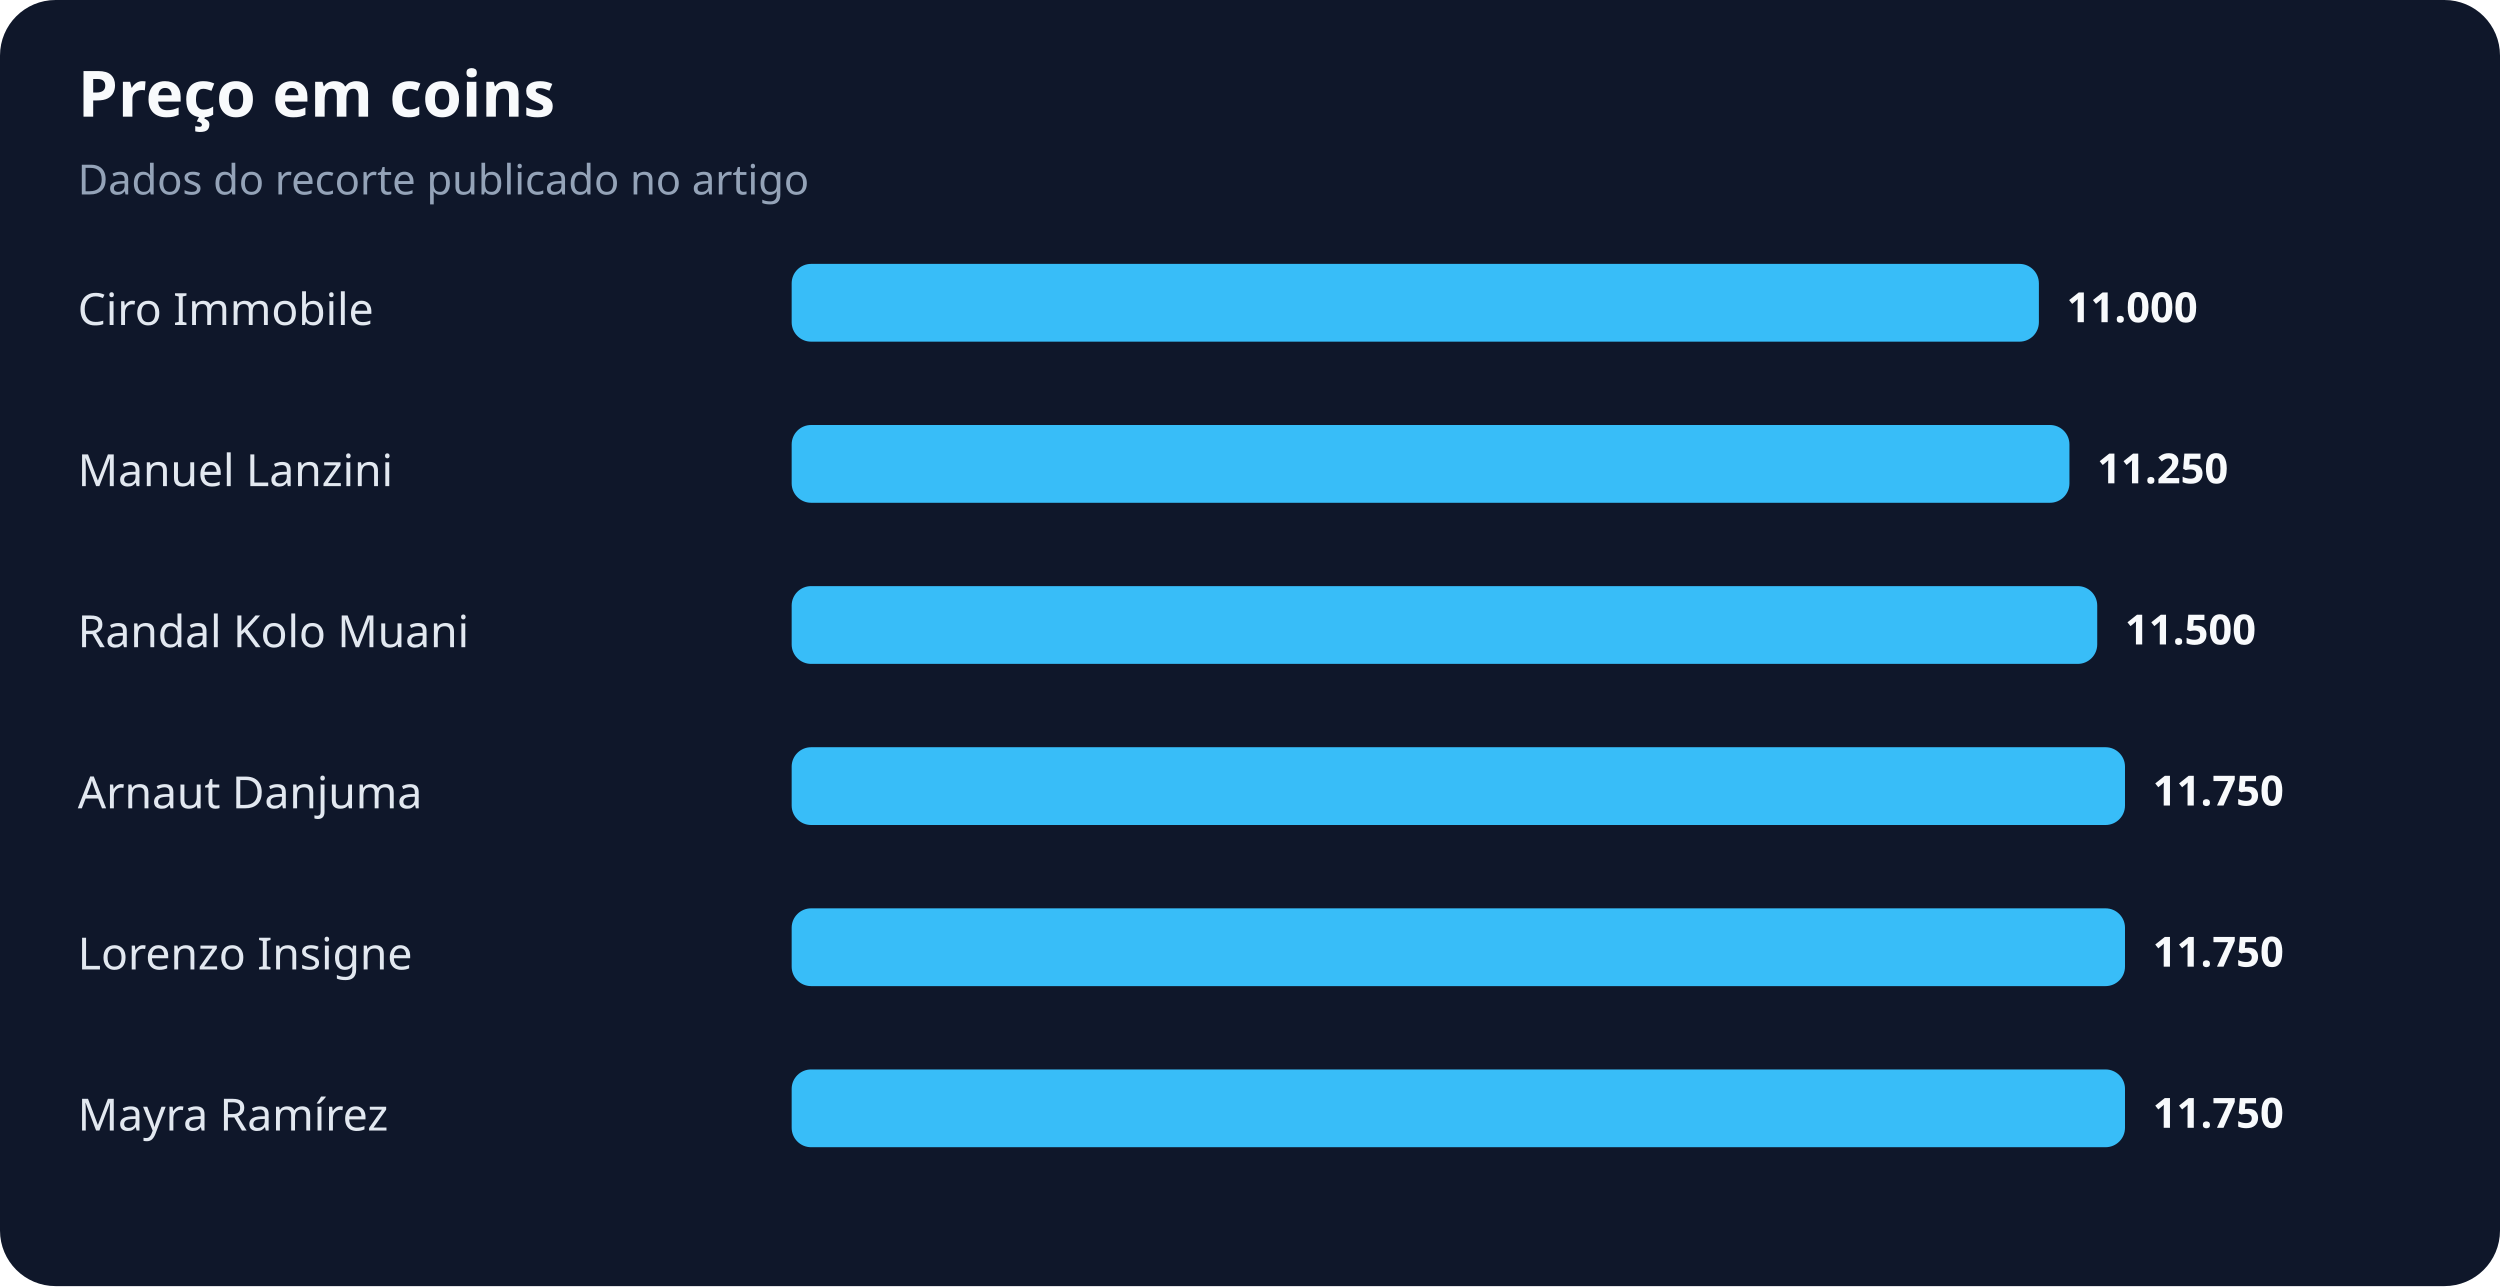
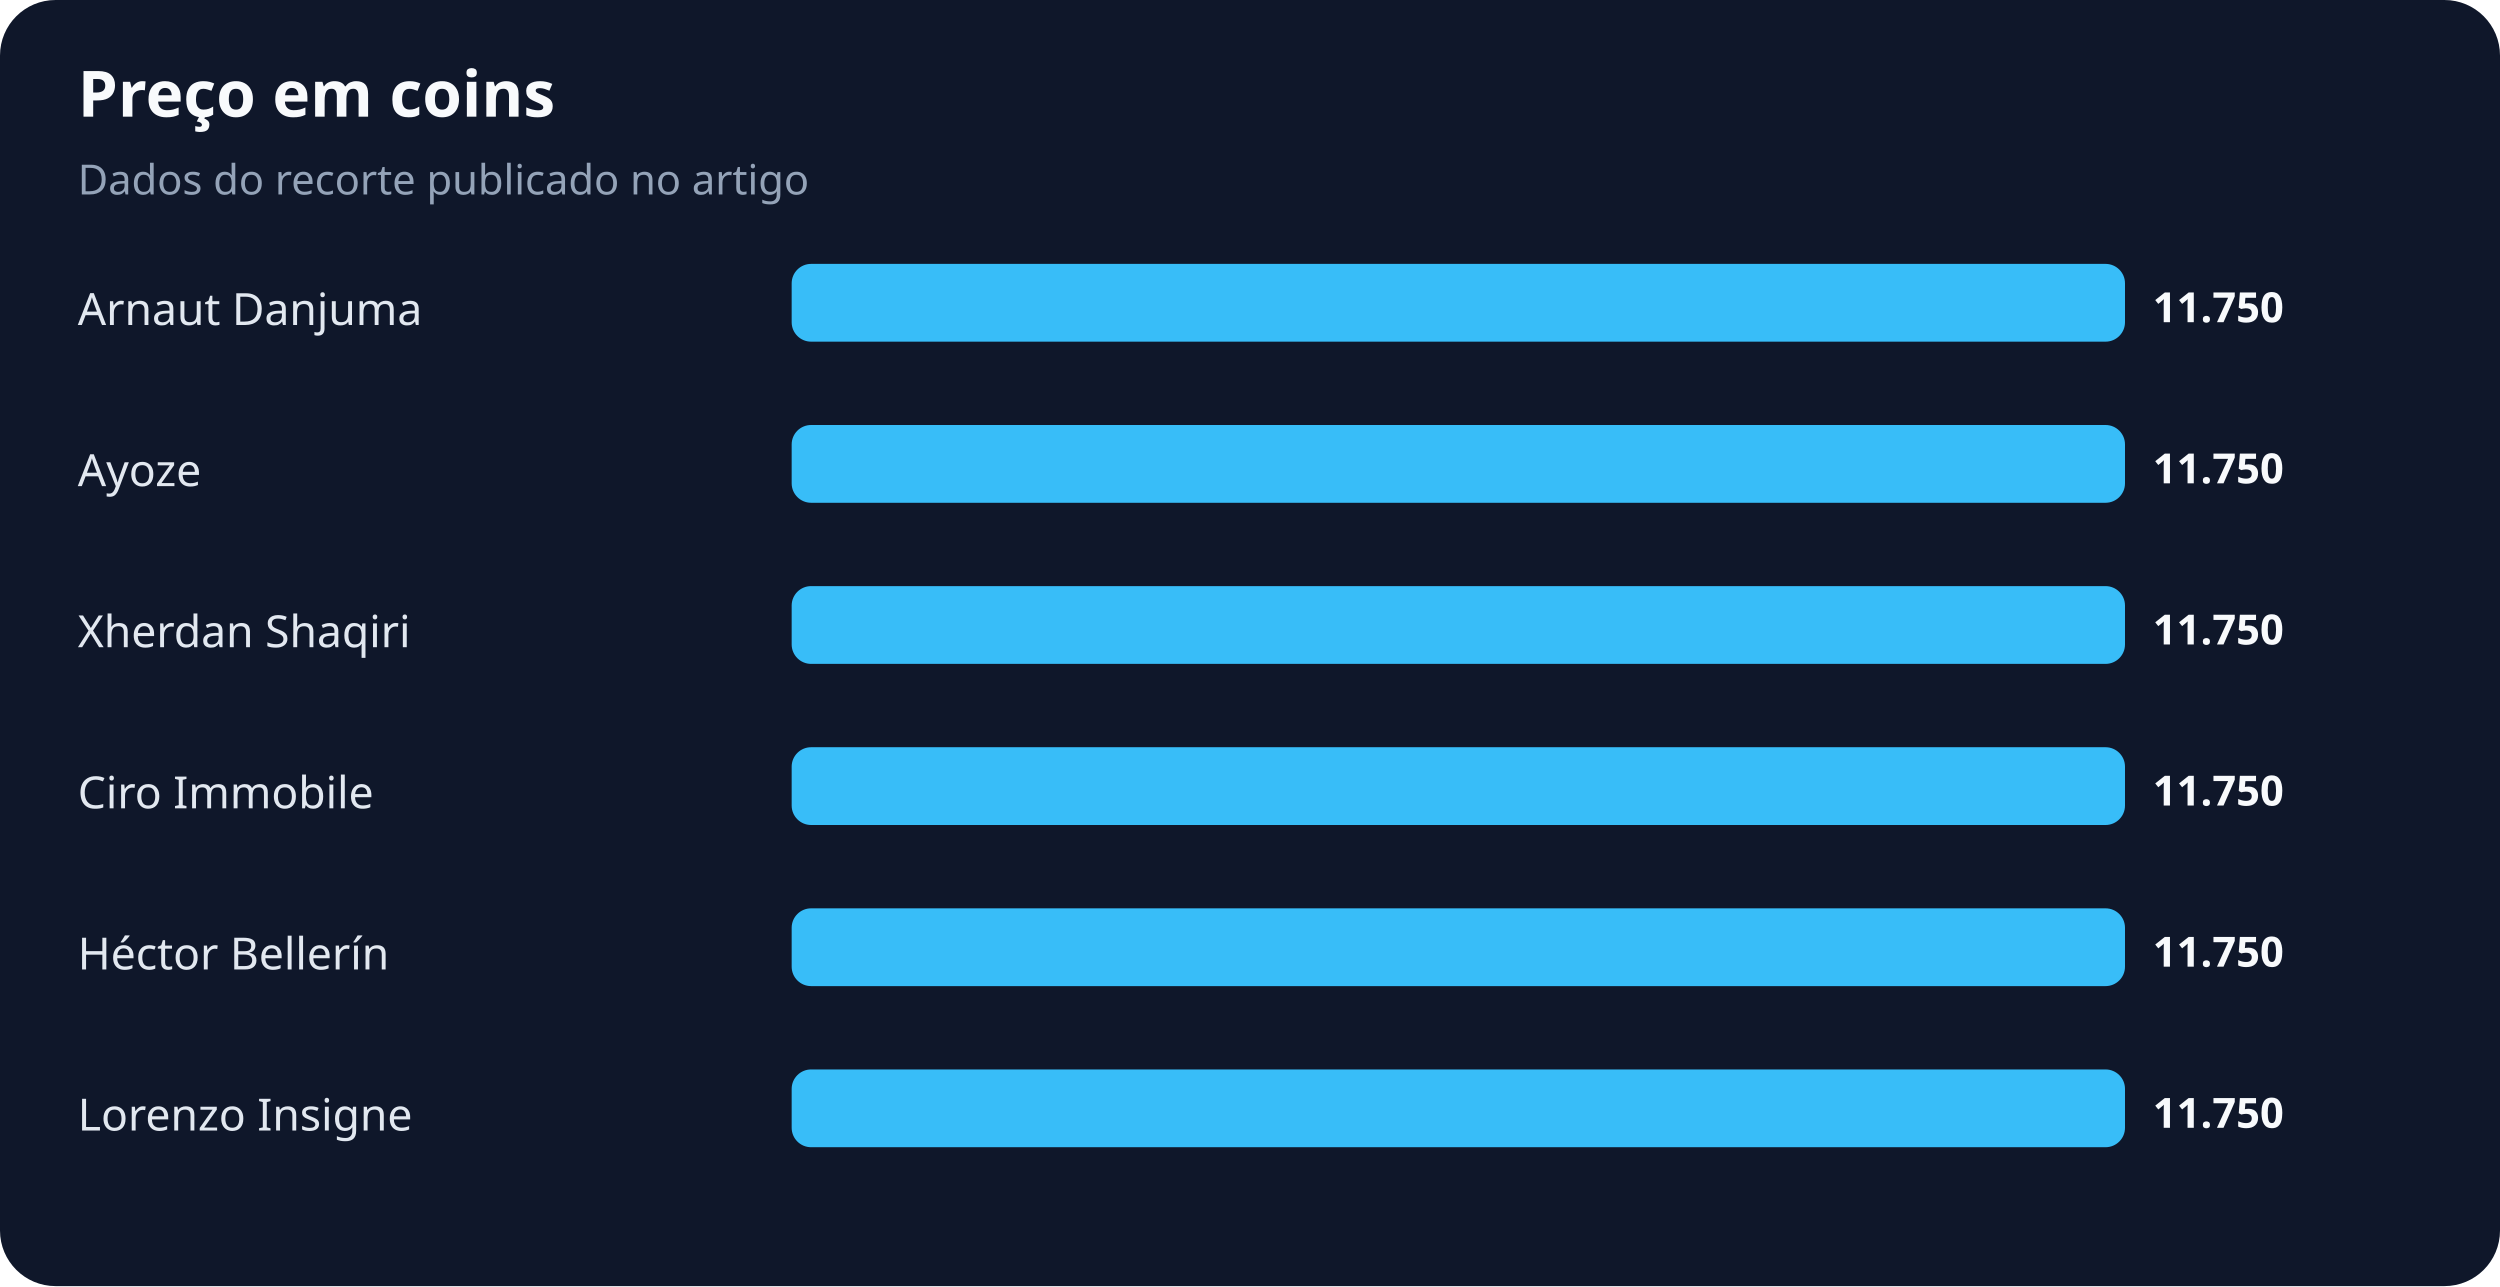
<svg xmlns="http://www.w3.org/2000/svg" width="900" height="463" viewBox="0 0 900 463" role="img" aria-labelledby="title desc">
  <rect width="100%" height="100%" rx="20" fill="#0f172a" />
  <text x="28" y="42" fill="#f8fafc" font-family="system-ui,sans-serif" font-size="23" font-weight="700">Preço em coins</text>
  <text x="28" y="70" fill="#94a3b8" font-family="system-ui,sans-serif" font-size="15">Dados do recorte publicado no artigo</text>
-   <text x="28" y="117" fill="#e2e8f0" font-family="system-ui,sans-serif" font-size="16">Ciro Immobile</text>
-   <rect x="285" y="95" width="449" height="28" rx="7" fill="#38bdf8" />
-   <text x="744" y="116" fill="#f8fafc" font-family="system-ui,sans-serif" font-size="15" font-weight="700">11.000</text>
-   <text x="28" y="175" fill="#e2e8f0" font-family="system-ui,sans-serif" font-size="16">Manuel Lanzini</text>
-   <rect x="285" y="153" width="460" height="28" rx="7" fill="#38bdf8" />
-   <text x="755" y="174" fill="#f8fafc" font-family="system-ui,sans-serif" font-size="15" font-weight="700">11.250</text>
-   <text x="28" y="233" fill="#e2e8f0" font-family="system-ui,sans-serif" font-size="16">Randal Kolo Muani</text>
-   <rect x="285" y="211" width="470" height="28" rx="7" fill="#38bdf8" />
-   <text x="765" y="232" fill="#f8fafc" font-family="system-ui,sans-serif" font-size="15" font-weight="700">11.500</text>
-   <text x="28" y="291" fill="#e2e8f0" font-family="system-ui,sans-serif" font-size="16">Arnaut Danjuma</text>
+   <text x="28" y="117" fill="#e2e8f0" font-family="system-ui,sans-serif" font-size="16">Arnaut Danjuma</text>
+   <rect x="285" y="95" width="480" height="28" rx="7" fill="#38bdf8" />
+   <text x="775" y="116" fill="#f8fafc" font-family="system-ui,sans-serif" font-size="15" font-weight="700">11.750</text>
+   <text x="28" y="175" fill="#e2e8f0" font-family="system-ui,sans-serif" font-size="16">Ayoze</text>
+   <rect x="285" y="153" width="480" height="28" rx="7" fill="#38bdf8" />
+   <text x="775" y="174" fill="#f8fafc" font-family="system-ui,sans-serif" font-size="15" font-weight="700">11.750</text>
+   <text x="28" y="233" fill="#e2e8f0" font-family="system-ui,sans-serif" font-size="16">Xherdan Shaqiri</text>
+   <rect x="285" y="211" width="480" height="28" rx="7" fill="#38bdf8" />
+   <text x="775" y="232" fill="#f8fafc" font-family="system-ui,sans-serif" font-size="15" font-weight="700">11.750</text>
+   <text x="28" y="291" fill="#e2e8f0" font-family="system-ui,sans-serif" font-size="16">Ciro Immobile</text>
  <rect x="285" y="269" width="480" height="28" rx="7" fill="#38bdf8" />
  <text x="775" y="290" fill="#f8fafc" font-family="system-ui,sans-serif" font-size="15" font-weight="700">11.750</text>
-   <text x="28" y="349" fill="#e2e8f0" font-family="system-ui,sans-serif" font-size="16">Lorenzo Insigne</text>
+   <text x="28" y="349" fill="#e2e8f0" font-family="system-ui,sans-serif" font-size="16">Héctor Bellerín</text>
  <rect x="285" y="327" width="480" height="28" rx="7" fill="#38bdf8" />
  <text x="775" y="348" fill="#f8fafc" font-family="system-ui,sans-serif" font-size="15" font-weight="700">11.750</text>
-   <text x="28" y="407" fill="#e2e8f0" font-family="system-ui,sans-serif" font-size="16">Mayra Ramírez</text>
+   <text x="28" y="407" fill="#e2e8f0" font-family="system-ui,sans-serif" font-size="16">Lorenzo Insigne</text>
  <rect x="285" y="385" width="480" height="28" rx="7" fill="#38bdf8" />
  <text x="775" y="406" fill="#f8fafc" font-family="system-ui,sans-serif" font-size="15" font-weight="700">11.750</text>
</svg>
